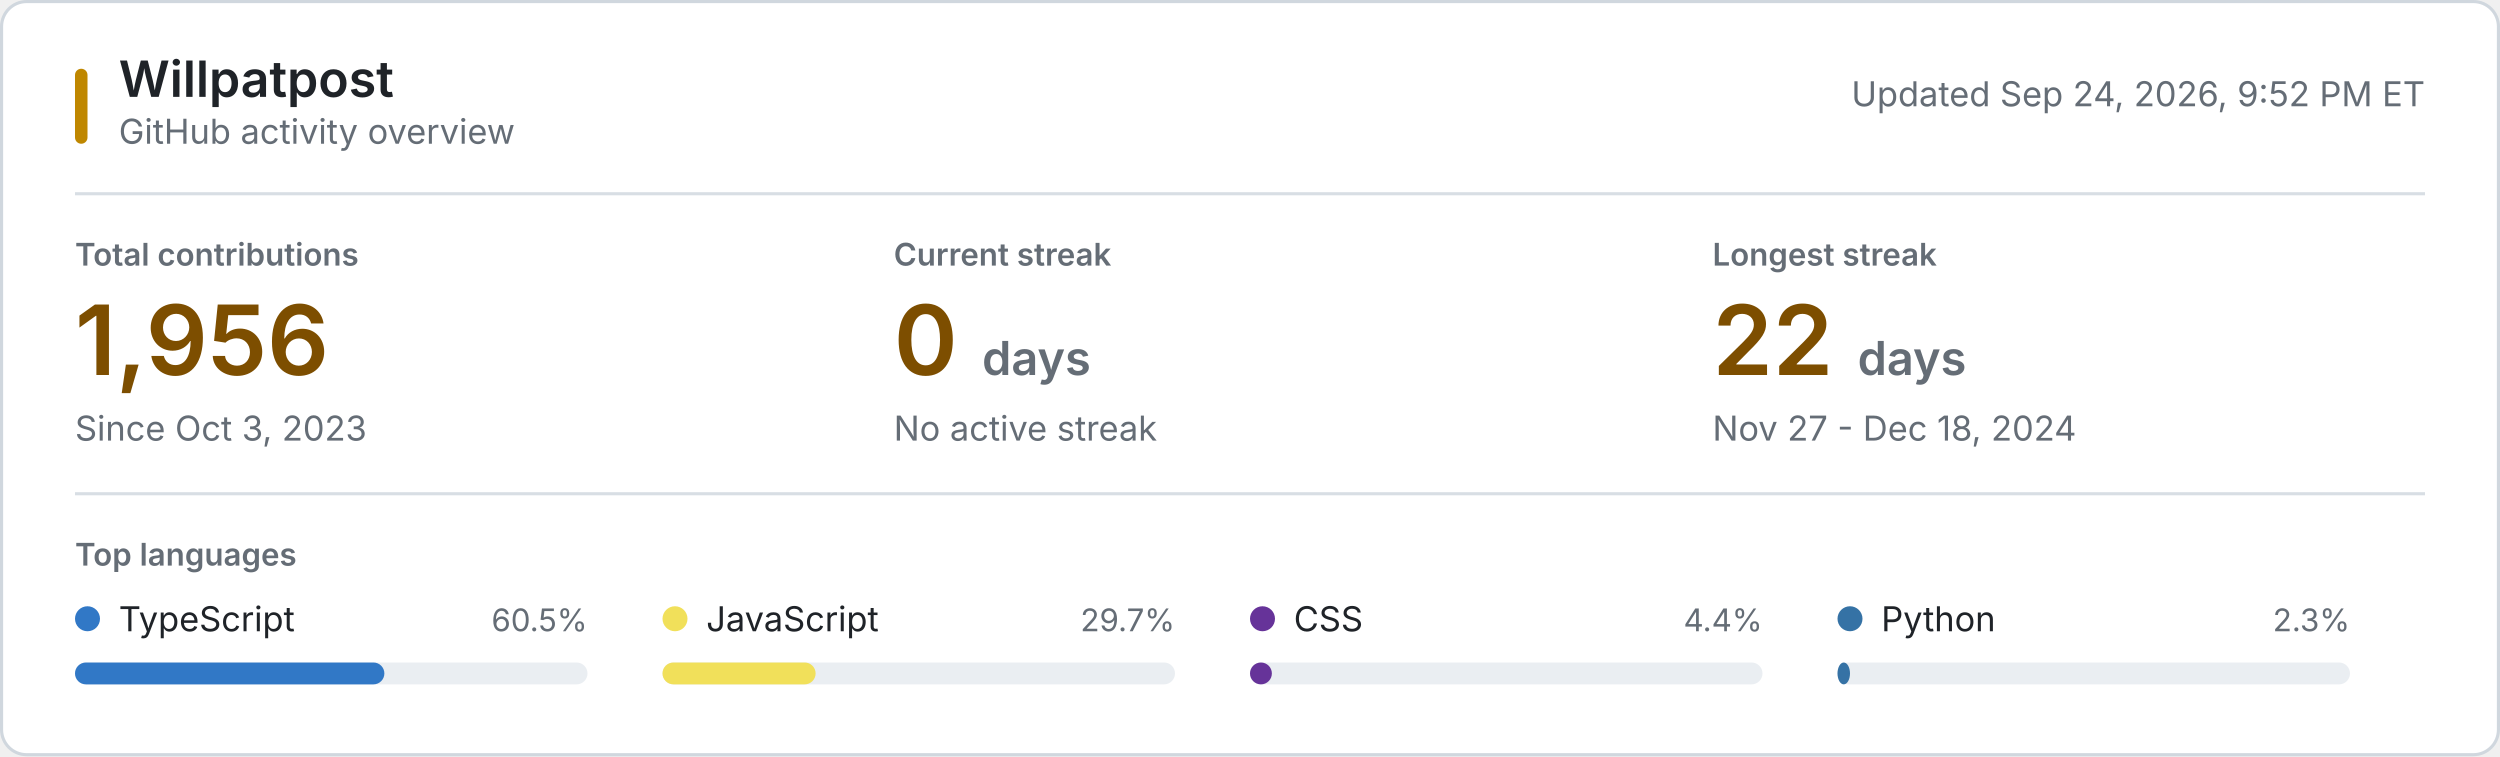
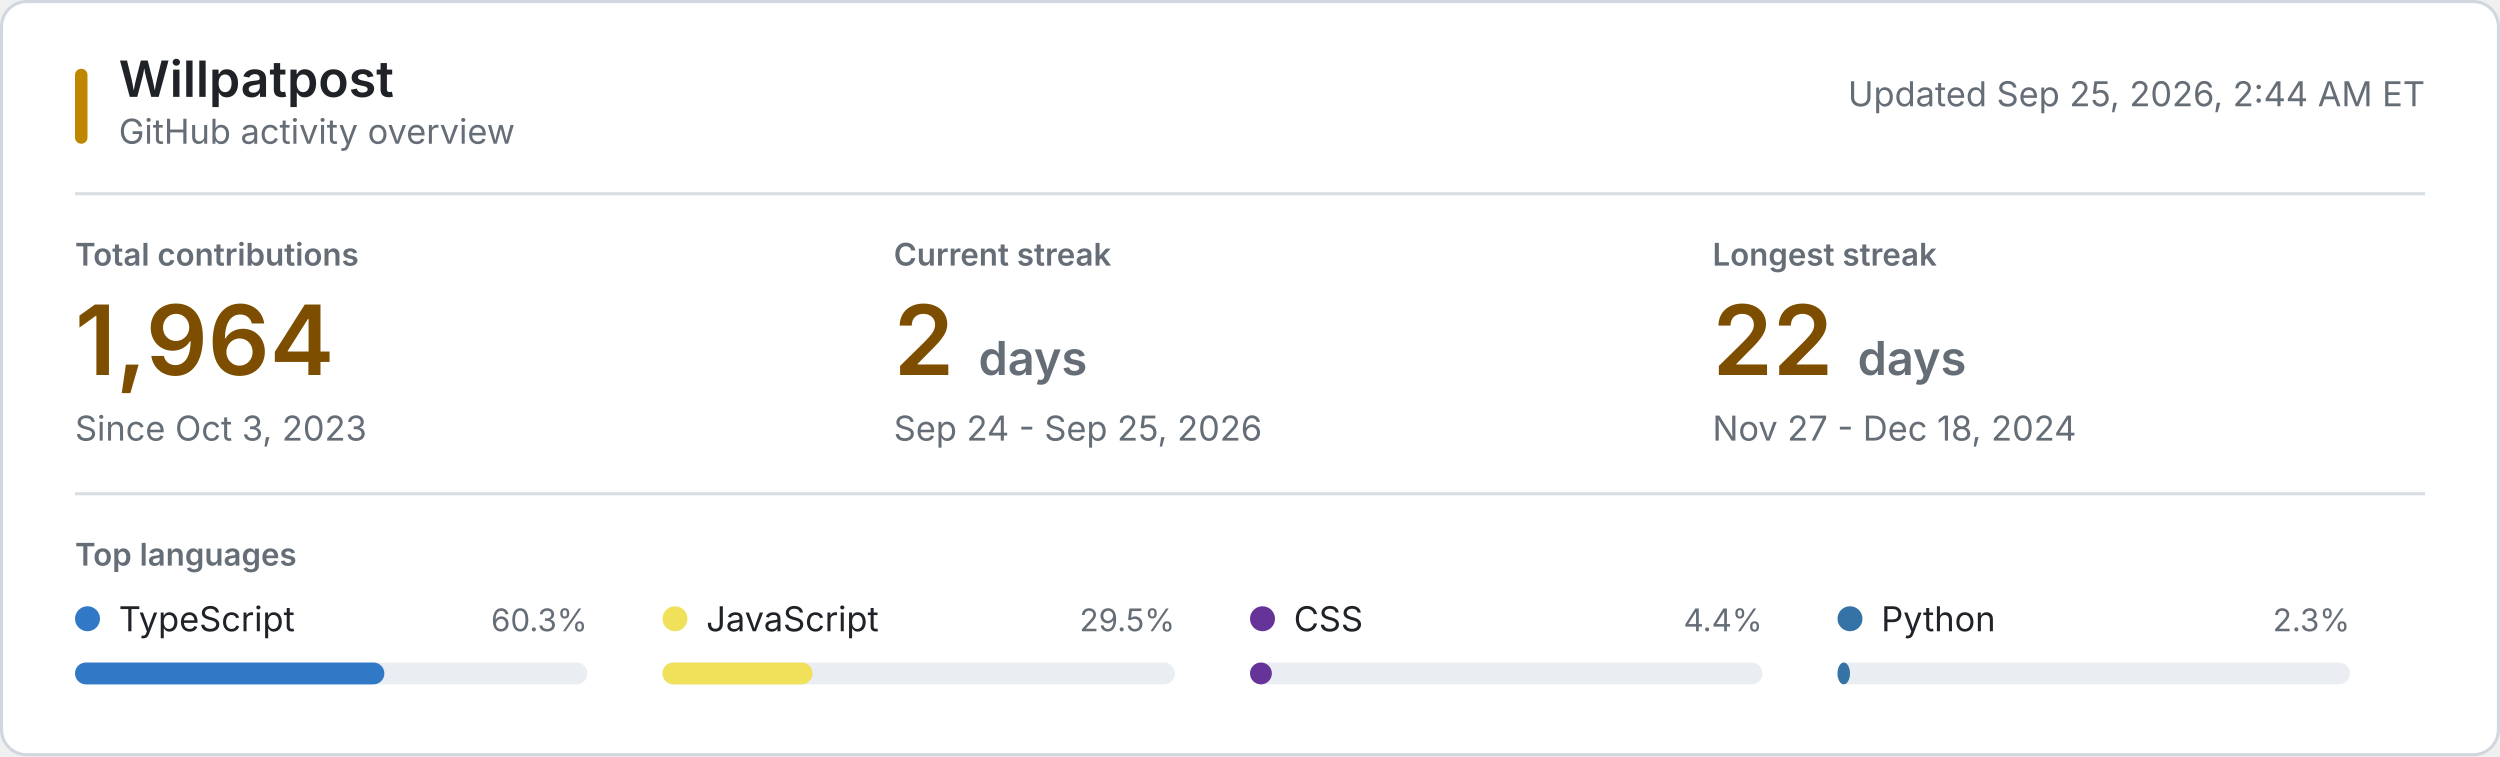
<svg xmlns="http://www.w3.org/2000/svg" style="isolation: isolate" viewBox="0 0 800 242" width="800px" height="242px" role="img" aria-labelledby="title desc">
  <style>
    @keyframes reveal {
      from { opacity: 0.2; }
      to { opacity: 1; }
    }
    .animate { animation: reveal 320ms ease-out both; }
    .background { fill: #ffffff; stroke: #d0d7de; }
    .username { font: 600 16px -apple-system, BlinkMacSystemFont, "Segoe UI", sans-serif; fill: #1f2328; }
    .subtitle, .updated { font: 11px -apple-system, BlinkMacSystemFont, "Segoe UI", sans-serif; fill: #656d76; }
    .section-label, .metric-label { font: 600 10px -apple-system, BlinkMacSystemFont, "Segoe UI", sans-serif; fill: #656d76; }
    .metric-label, .section-label { text-transform: uppercase; }
    .metric-value { font: 600 31px -apple-system, BlinkMacSystemFont, "Segoe UI", sans-serif; fill: #7d4e00; }
    .metric-unit, .metric-note { fill: #656d76; }
    .metric-note { font: 11px -apple-system, BlinkMacSystemFont, "Segoe UI", sans-serif; }
    .language-name { font: 11px -apple-system, BlinkMacSystemFont, "Segoe UI", sans-serif; fill: #1f2328; }
    .language-percent { font: 10px -apple-system, BlinkMacSystemFont, "Segoe UI", sans-serif; fill: #656d76; }
    .language-track { fill: #eaeef2; }
    .empty-state { font: 11px -apple-system, BlinkMacSystemFont, "Segoe UI", sans-serif; fill: #656d76; }
    .rule { stroke: #d8dee4; stroke-width: 1; }
    .accent { fill: #bf8700; }
    @media (prefers-color-scheme: dark) {
      .background { fill: #0d1117; stroke: #30363d; }
      .username, .language-name { fill: #f0f6fc; }
      .subtitle, .updated, .section-label, .metric-label, .metric-unit, .metric-note, .language-percent, .empty-state { fill: #8b949e; }
      .metric-value { fill: #f0c74e; }
      .language-track { fill: #21262d; }
      .rule { stroke: #21262d; }
      .accent { fill: #e3b341; }
    }
    @media (prefers-reduced-motion: reduce) {
      .animate { animation: none; }
    }
  </style>
  <rect class="background" x="0.5" y="0.5" width="799" height="241" rx="8" />
  <rect class="accent" x="24" y="22" width="4" height="24" rx="2" />
  <text class="username" x="38" y="31">Willpatpost</text>
  <text class="subtitle" x="38" y="46">GitHub activity overview</text>
-   <text class="updated" x="776" y="34" text-anchor="end">Updated Sep 24, 2026, 9:52 PM ET</text>
+   <text class="updated" x="776" y="34" text-anchor="end">Updated Sep 25, 2026, 2:44 AM ET</text>
  <line class="rule" x1="24" y1="62" x2="776" y2="62" />
  <g class="animate" style="animation-delay: 20ms">
    <text class="metric-label" x="24" y="85">Total contributions</text>
-     <text class="metric-value" x="24" y="120">1,956</text>
+     <text class="metric-value" x="24" y="120">1,964</text>
    <text class="metric-note" x="24" y="141">Since Oct 3, 2023</text>
  </g>
  <g class="animate" style="animation-delay: 55ms">
    <text class="metric-label" x="286" y="85">Current streak</text>
-     <text class="metric-value" x="286" y="120">0 <tspan class="metric-unit" font-size="15">days</tspan>
+     <text class="metric-value" x="286" y="120">2 <tspan class="metric-unit" font-size="15">days</tspan>
    </text>
-     <text class="metric-note" x="286" y="141">No active streak</text>
+     <text class="metric-note" x="286" y="141">Sep 24 - Sep 25, 2026</text>
  </g>
  <g class="animate" style="animation-delay: 90ms">
    <text class="metric-label" x="548" y="85">Longest streak</text>
    <text class="metric-value" x="548" y="120">22 <tspan class="metric-unit" font-size="15">days</tspan>
    </text>
    <text class="metric-note" x="548" y="141">Nov 27 - Dec 18, 2024</text>
  </g>
  <line class="rule" x1="24" y1="158" x2="776" y2="158" />
  <text class="section-label" x="24" y="181">Top languages</text>
  <g class="animate" style="animation-delay: 120ms">
    <circle cx="28" cy="198" r="4" fill="#3178c6" />
    <text class="language-name" x="38" y="202">TypeScript</text>
-     <text class="language-percent" x="188" y="202" text-anchor="end">60.5%</text>
+     <text class="language-percent" x="188" y="202" text-anchor="end">60.3%</text>
    <rect class="language-track" x="24" y="212" width="164" height="7" rx="3.5" />
    <rect x="24" y="212" width="99" height="7" rx="3.5" fill="#3178c6" />
  </g>
  <g class="animate" style="animation-delay: 155ms">
    <circle cx="216" cy="198" r="4" fill="#f1e05a" />
    <text class="language-name" x="226" y="202">JavaScript</text>
-     <text class="language-percent" x="376" y="202" text-anchor="end">29.7%</text>
+     <text class="language-percent" x="376" y="202" text-anchor="end">29.5%</text>
    <rect class="language-track" x="212" y="212" width="164" height="7" rx="3.5" />
-     <rect x="212" y="212" width="49" height="7" rx="3.5" fill="#f1e05a" />
+     <rect x="212" y="212" width="48" height="7" rx="3.5" fill="#f1e05a" />
  </g>
  <g class="animate" style="animation-delay: 190ms">
    <circle cx="404" cy="198" r="4" fill="#663399" />
    <text class="language-name" x="414" y="202">CSS</text>
    <text class="language-percent" x="564" y="202" text-anchor="end">4.4%</text>
    <rect class="language-track" x="400" y="212" width="164" height="7" rx="3.5" />
    <rect x="400" y="212" width="7" height="7" rx="3.5" fill="#663399" />
  </g>
  <g class="animate" style="animation-delay: 225ms">
    <circle cx="592" cy="198" r="4" fill="#3572A5" />
    <text class="language-name" x="602" y="202">Python</text>
    <text class="language-percent" x="752" y="202" text-anchor="end">2.3%</text>
    <rect class="language-track" x="588" y="212" width="164" height="7" rx="3.5" />
    <rect x="588" y="212" width="4" height="7" rx="3.5" fill="#3572A5" />
  </g>
</svg>
